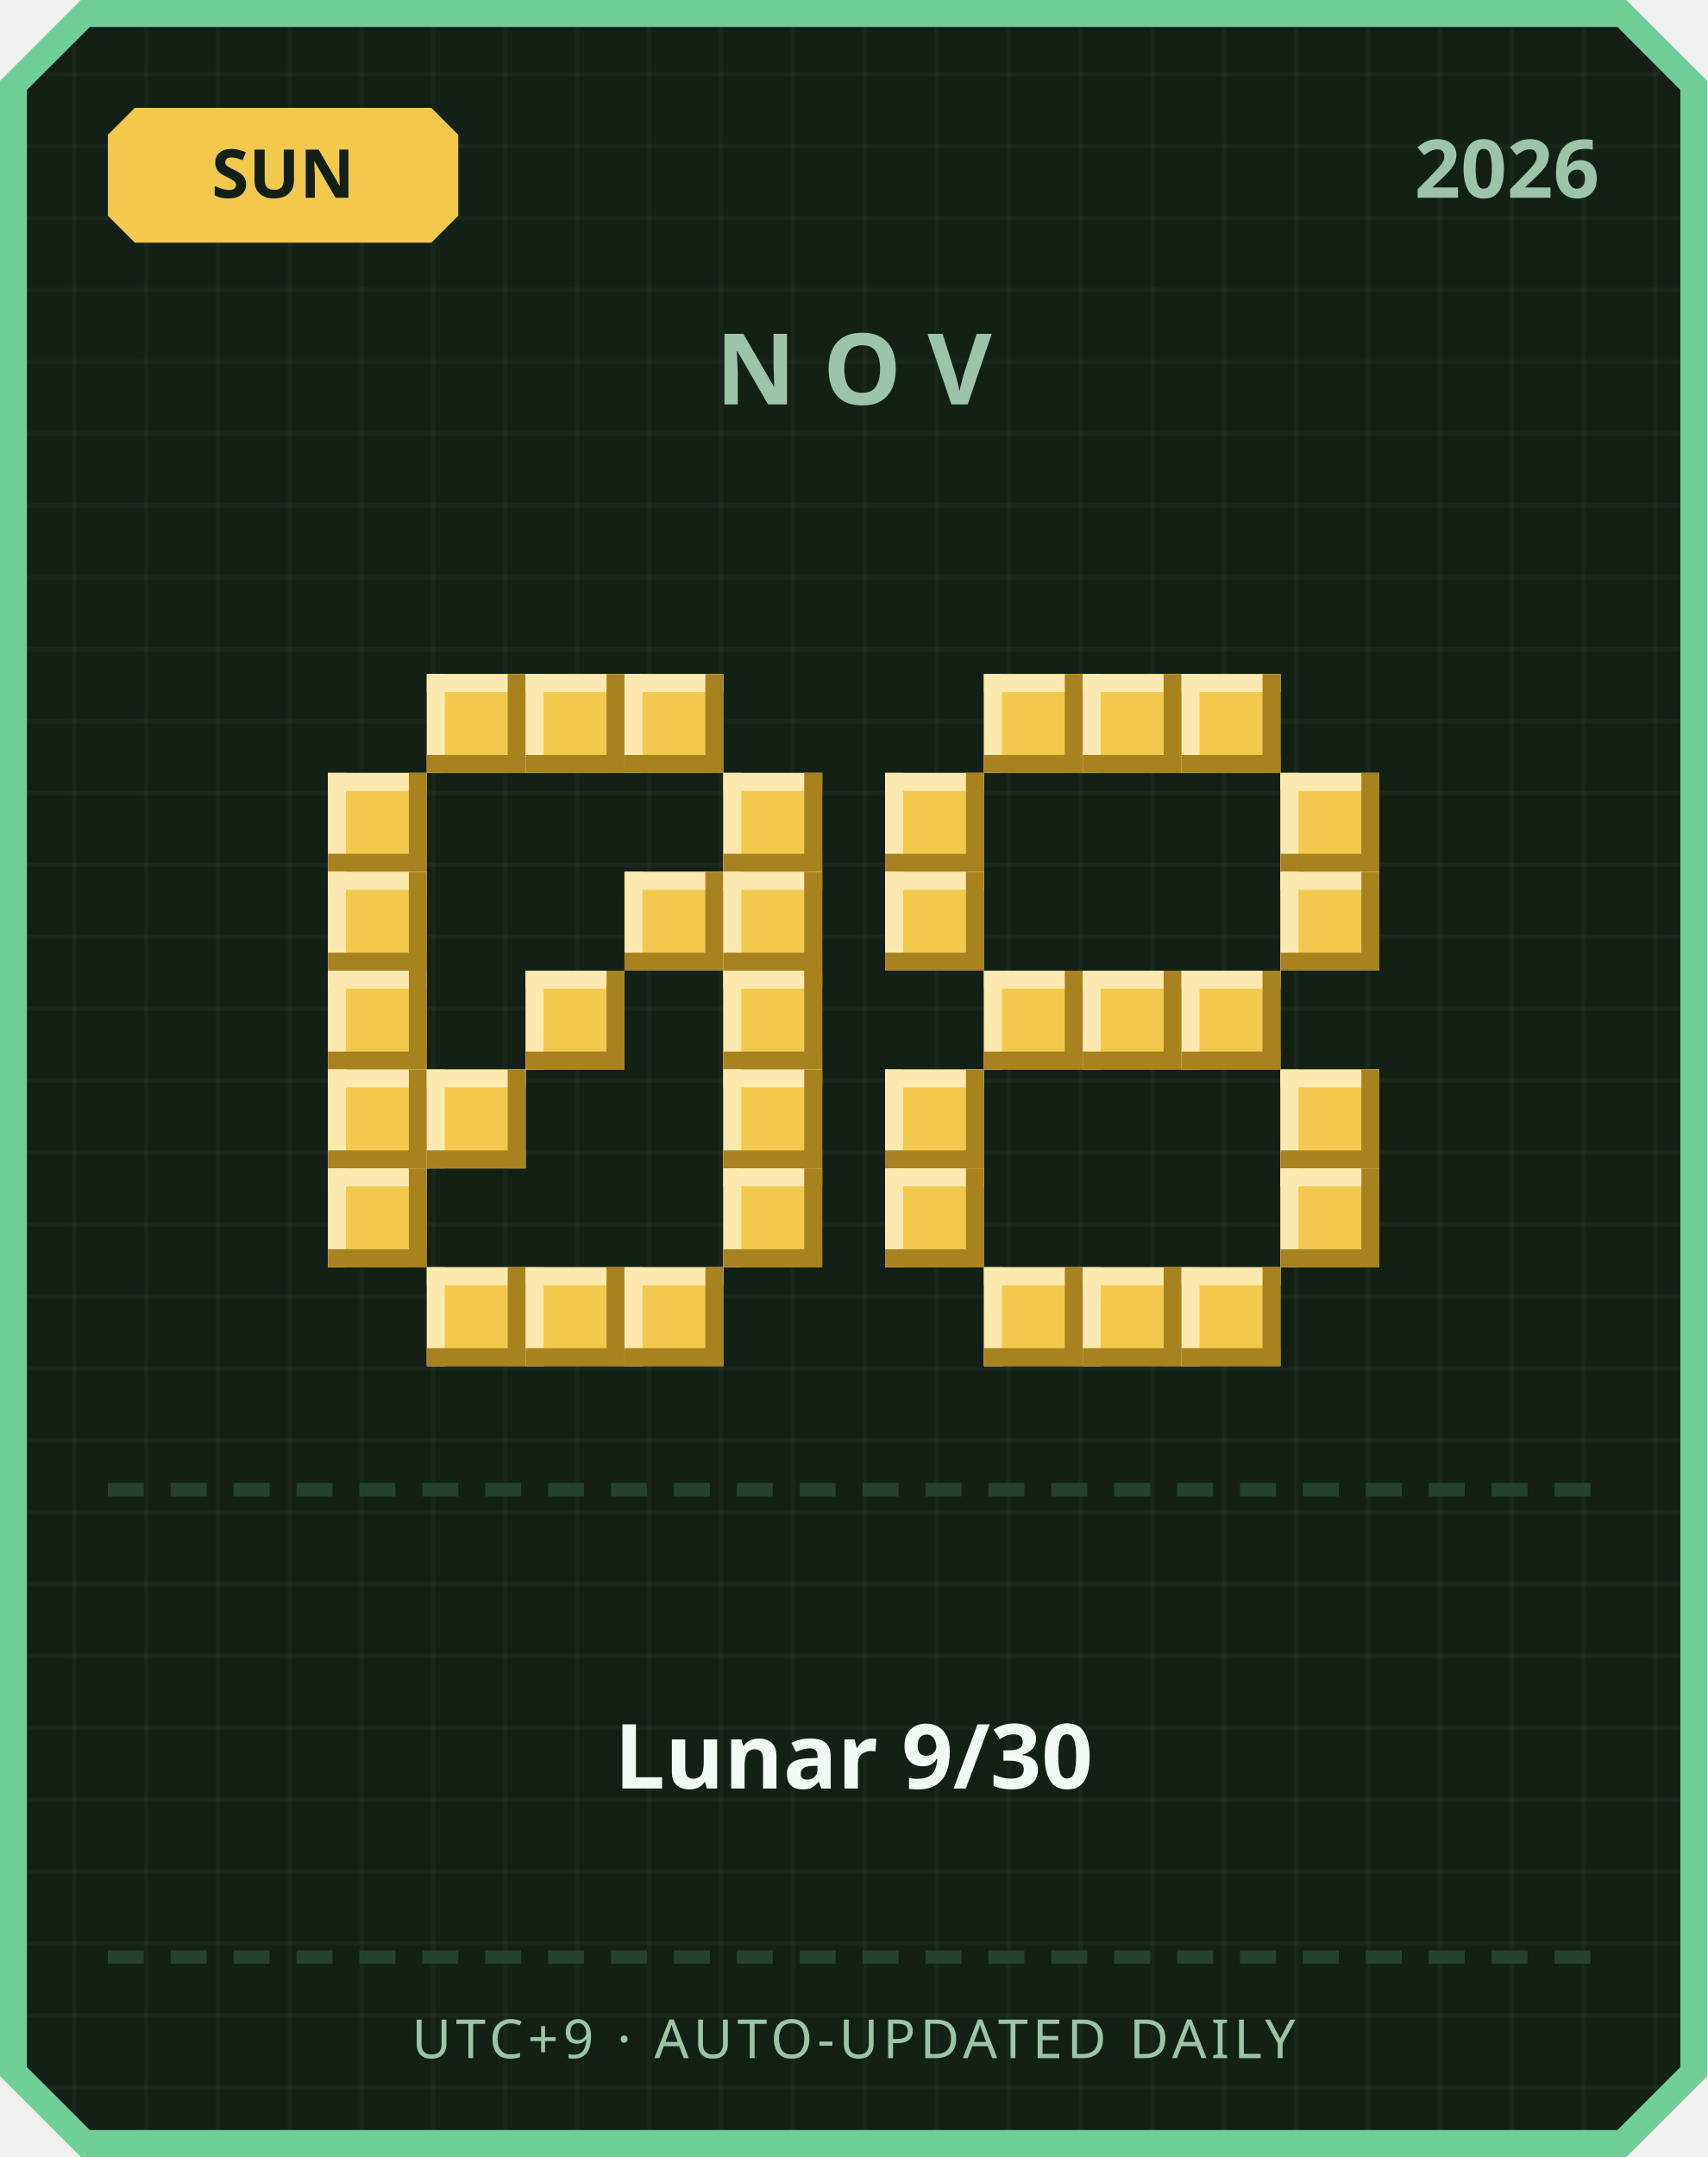
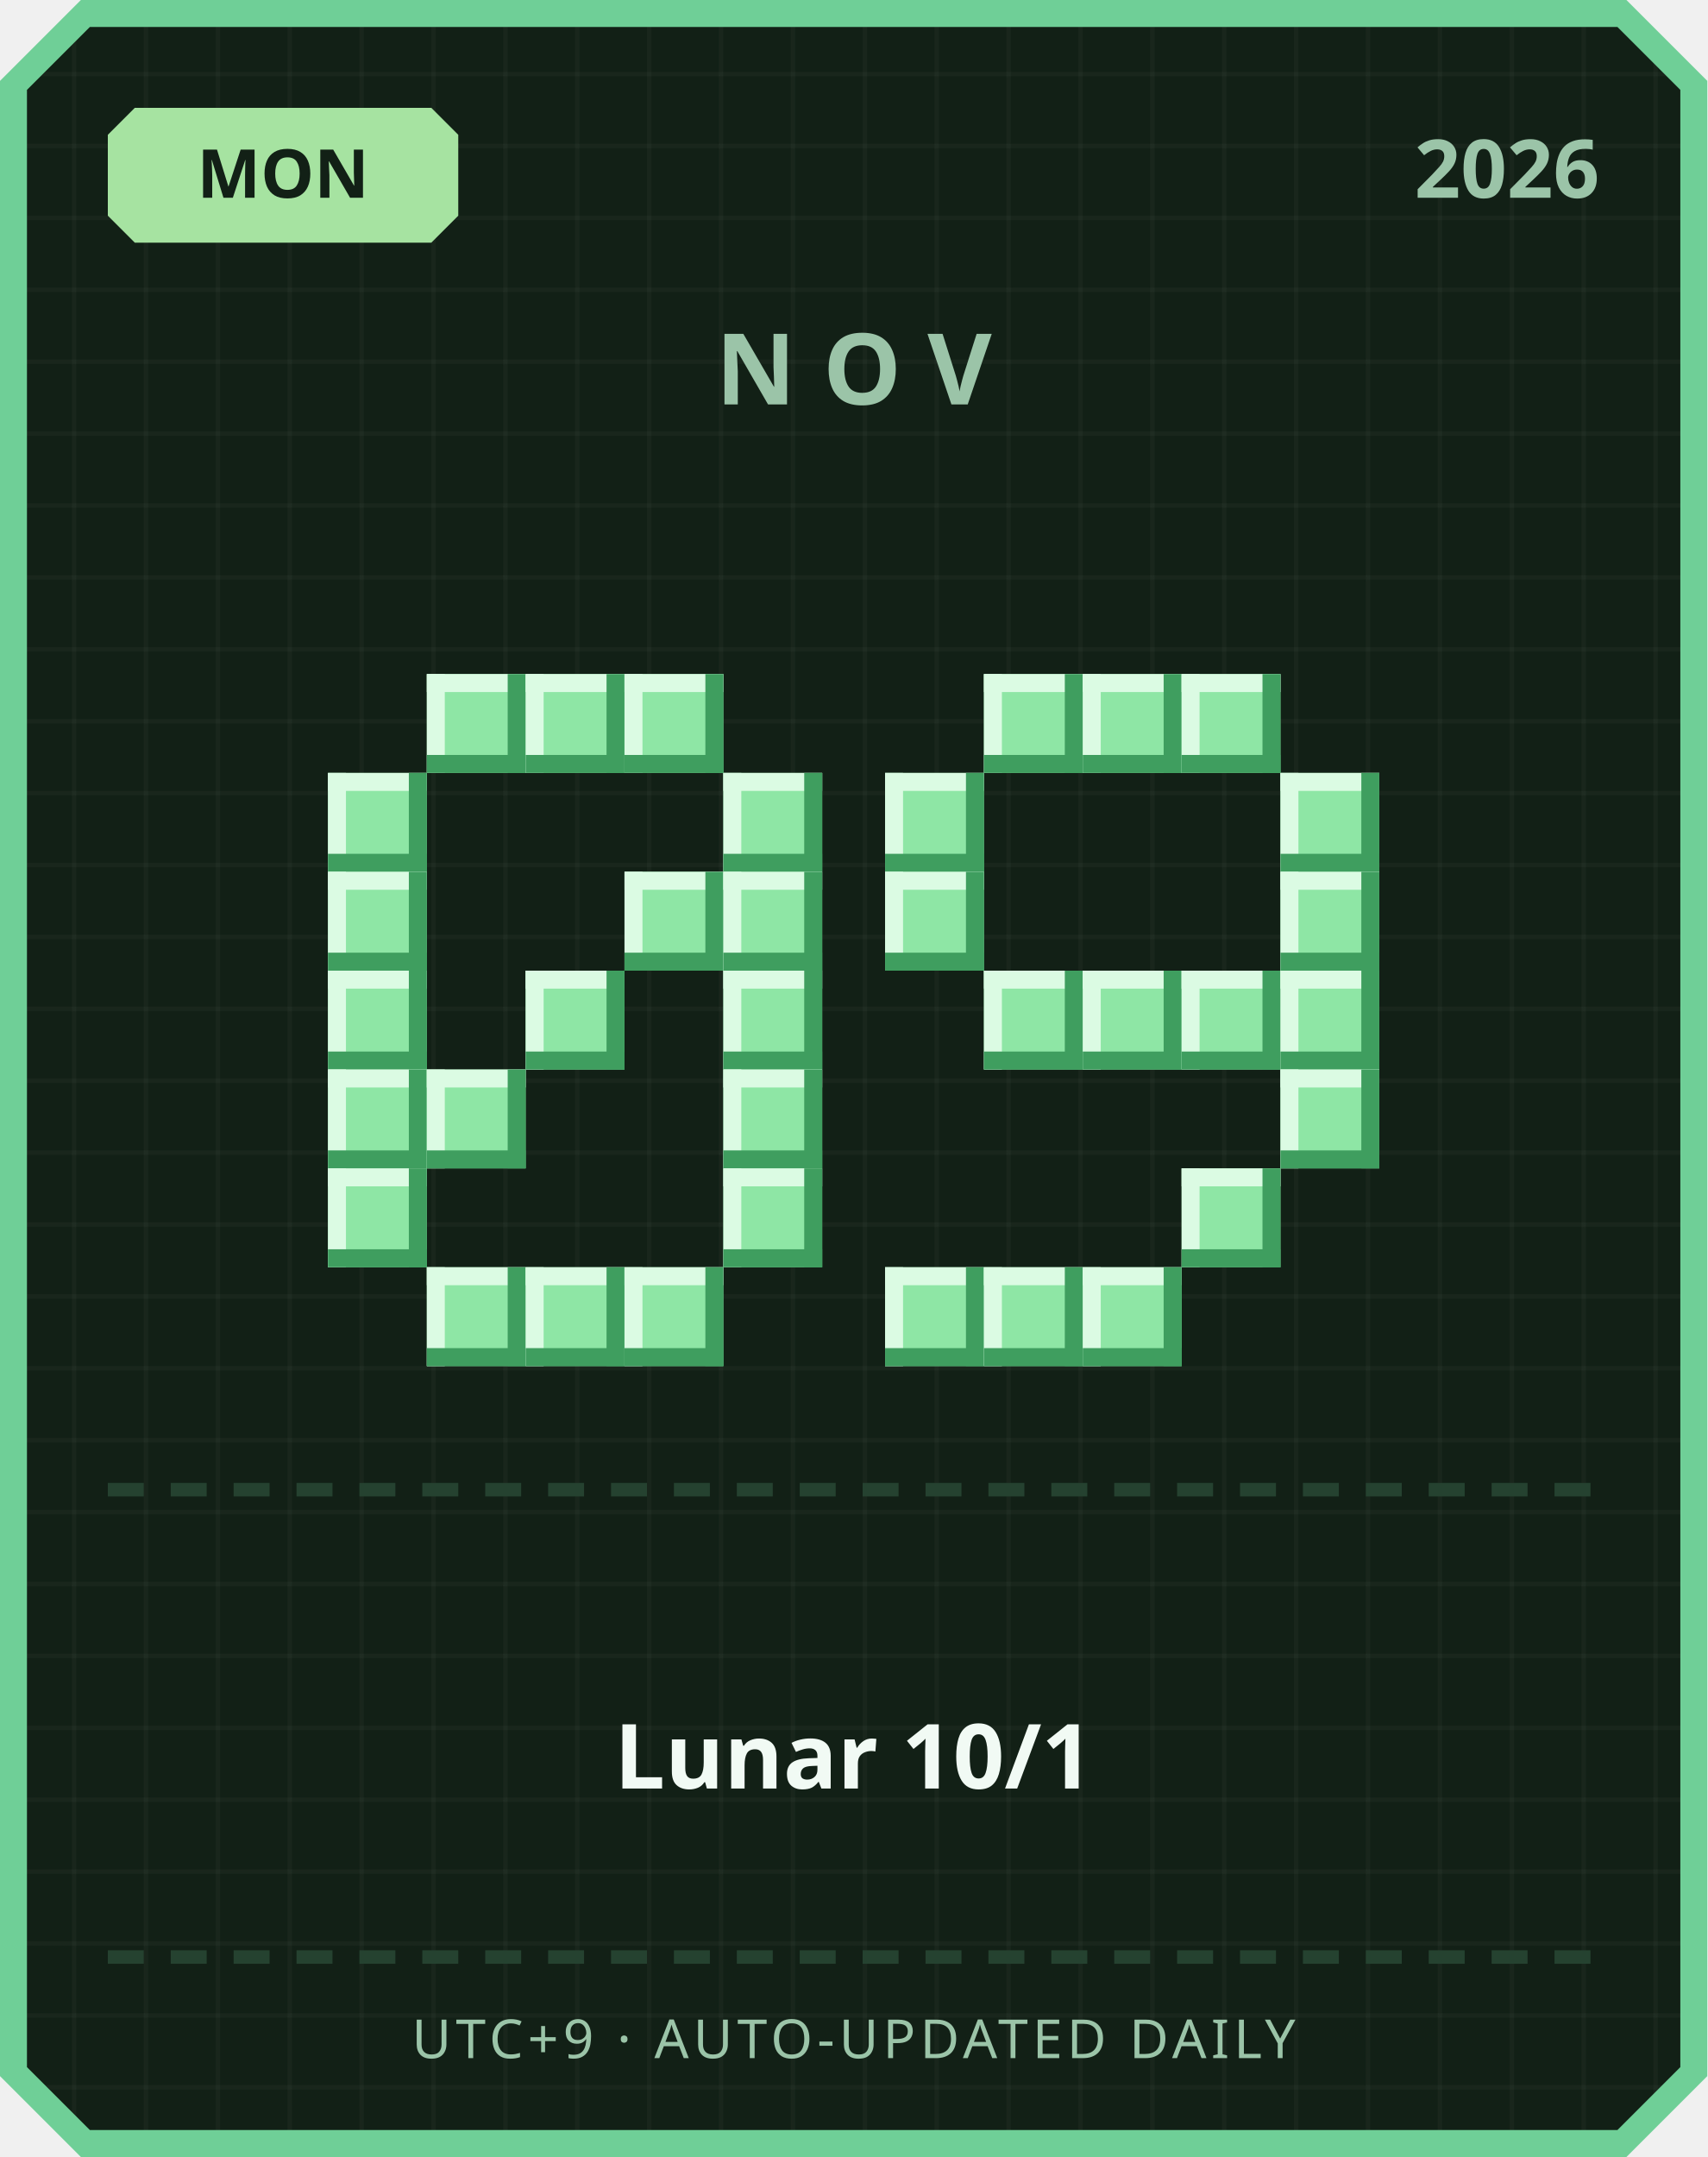
<svg xmlns="http://www.w3.org/2000/svg" width="380" height="480" viewBox="0 0 380 480">
  <defs>
    <pattern id="grid" width="16" height="16" patternUnits="userSpaceOnUse">
      <rect width="16" height="16" fill="#122016" />
      <rect width="1" height="16" fill="#ffffff" opacity="0.03" />
      <rect width="16" height="1" fill="#ffffff" opacity="0.03" />
    </pattern>
  </defs>
  <path d="M 18,0 L 362,0 L 380,18 L 380,462 L 362,480 L 18,480 L 0,462 L 0,18 Z" fill="#6fcf97" />
  <path d="M 20,6 L 360,6 L 374,20 L 374,460 L 360,474 L 20,474 L 6,460 L 6,20 Z" fill="url(#grid)" />
-   <path d="M 30,24 L 96,24 L 102,30 L 102,48 L 96,54 L 30,54 L 24,48 L 24,30 Z" fill="#f2c94c" />
-   <text x="63" y="44" text-anchor="middle" font-family="'Segoe UI', sans-serif" font-size="15" font-weight="700" fill="#122016">SUN</text>
+   <path d="M 30,24 L 96,24 L 102,30 L 102,48 L 96,54 L 30,54 L 24,48 L 24,30 Z" fill="#a6e3a1" />
+   <text x="63" y="44" text-anchor="middle" font-family="'Segoe UI', sans-serif" font-size="15" font-weight="700" fill="#122016">MON</text>
  <text x="356" y="44" text-anchor="end" font-family="'Segoe UI', sans-serif" font-size="18" font-weight="700" fill="#9bc4a8">2026</text>
  <text x="190" y="90" text-anchor="middle" font-family="'Segoe UI', sans-serif" font-size="22" font-weight="700" letter-spacing="6" fill="#9bc4a8">NOV</text>
-   <rect x="95" y="150" width="22" height="22" fill="#f2c94c" />
-   <rect x="95" y="150" width="22" height="4" fill="#fbe9b0" />
-   <rect x="95" y="150" width="4" height="22" fill="#fbe9b0" />
-   <rect x="95" y="168" width="22" height="4" fill="#a8821f" />
-   <rect x="113" y="150" width="4" height="22" fill="#a8821f" />
-   <rect x="117" y="150" width="22" height="22" fill="#f2c94c" />
-   <rect x="117" y="150" width="22" height="4" fill="#fbe9b0" />
-   <rect x="117" y="150" width="4" height="22" fill="#fbe9b0" />
-   <rect x="117" y="168" width="22" height="4" fill="#a8821f" />
-   <rect x="135" y="150" width="4" height="22" fill="#a8821f" />
-   <rect x="139" y="150" width="22" height="22" fill="#f2c94c" />
-   <rect x="139" y="150" width="22" height="4" fill="#fbe9b0" />
-   <rect x="139" y="150" width="4" height="22" fill="#fbe9b0" />
-   <rect x="139" y="168" width="22" height="4" fill="#a8821f" />
-   <rect x="157" y="150" width="4" height="22" fill="#a8821f" />
-   <rect x="73" y="172" width="22" height="22" fill="#f2c94c" />
-   <rect x="73" y="172" width="22" height="4" fill="#fbe9b0" />
-   <rect x="73" y="172" width="4" height="22" fill="#fbe9b0" />
-   <rect x="73" y="190" width="22" height="4" fill="#a8821f" />
-   <rect x="91" y="172" width="4" height="22" fill="#a8821f" />
-   <rect x="161" y="172" width="22" height="22" fill="#f2c94c" />
-   <rect x="161" y="172" width="22" height="4" fill="#fbe9b0" />
-   <rect x="161" y="172" width="4" height="22" fill="#fbe9b0" />
-   <rect x="161" y="190" width="22" height="4" fill="#a8821f" />
-   <rect x="179" y="172" width="4" height="22" fill="#a8821f" />
-   <rect x="73" y="194" width="22" height="22" fill="#f2c94c" />
-   <rect x="73" y="194" width="22" height="4" fill="#fbe9b0" />
-   <rect x="73" y="194" width="4" height="22" fill="#fbe9b0" />
-   <rect x="73" y="212" width="22" height="4" fill="#a8821f" />
-   <rect x="91" y="194" width="4" height="22" fill="#a8821f" />
-   <rect x="139" y="194" width="22" height="22" fill="#f2c94c" />
-   <rect x="139" y="194" width="22" height="4" fill="#fbe9b0" />
-   <rect x="139" y="194" width="4" height="22" fill="#fbe9b0" />
-   <rect x="139" y="212" width="22" height="4" fill="#a8821f" />
-   <rect x="157" y="194" width="4" height="22" fill="#a8821f" />
-   <rect x="161" y="194" width="22" height="22" fill="#f2c94c" />
-   <rect x="161" y="194" width="22" height="4" fill="#fbe9b0" />
-   <rect x="161" y="194" width="4" height="22" fill="#fbe9b0" />
-   <rect x="161" y="212" width="22" height="4" fill="#a8821f" />
-   <rect x="179" y="194" width="4" height="22" fill="#a8821f" />
-   <rect x="73" y="216" width="22" height="22" fill="#f2c94c" />
-   <rect x="73" y="216" width="22" height="4" fill="#fbe9b0" />
-   <rect x="73" y="216" width="4" height="22" fill="#fbe9b0" />
-   <rect x="73" y="234" width="22" height="4" fill="#a8821f" />
-   <rect x="91" y="216" width="4" height="22" fill="#a8821f" />
-   <rect x="117" y="216" width="22" height="22" fill="#f2c94c" />
-   <rect x="117" y="216" width="22" height="4" fill="#fbe9b0" />
-   <rect x="117" y="216" width="4" height="22" fill="#fbe9b0" />
-   <rect x="117" y="234" width="22" height="4" fill="#a8821f" />
-   <rect x="135" y="216" width="4" height="22" fill="#a8821f" />
-   <rect x="161" y="216" width="22" height="22" fill="#f2c94c" />
-   <rect x="161" y="216" width="22" height="4" fill="#fbe9b0" />
-   <rect x="161" y="216" width="4" height="22" fill="#fbe9b0" />
-   <rect x="161" y="234" width="22" height="4" fill="#a8821f" />
-   <rect x="179" y="216" width="4" height="22" fill="#a8821f" />
-   <rect x="73" y="238" width="22" height="22" fill="#f2c94c" />
-   <rect x="73" y="238" width="22" height="4" fill="#fbe9b0" />
-   <rect x="73" y="238" width="4" height="22" fill="#fbe9b0" />
-   <rect x="73" y="256" width="22" height="4" fill="#a8821f" />
-   <rect x="91" y="238" width="4" height="22" fill="#a8821f" />
-   <rect x="95" y="238" width="22" height="22" fill="#f2c94c" />
-   <rect x="95" y="238" width="22" height="4" fill="#fbe9b0" />
-   <rect x="95" y="238" width="4" height="22" fill="#fbe9b0" />
-   <rect x="95" y="256" width="22" height="4" fill="#a8821f" />
-   <rect x="113" y="238" width="4" height="22" fill="#a8821f" />
-   <rect x="161" y="238" width="22" height="22" fill="#f2c94c" />
-   <rect x="161" y="238" width="22" height="4" fill="#fbe9b0" />
-   <rect x="161" y="238" width="4" height="22" fill="#fbe9b0" />
-   <rect x="161" y="256" width="22" height="4" fill="#a8821f" />
-   <rect x="179" y="238" width="4" height="22" fill="#a8821f" />
-   <rect x="73" y="260" width="22" height="22" fill="#f2c94c" />
-   <rect x="73" y="260" width="22" height="4" fill="#fbe9b0" />
-   <rect x="73" y="260" width="4" height="22" fill="#fbe9b0" />
-   <rect x="73" y="278" width="22" height="4" fill="#a8821f" />
-   <rect x="91" y="260" width="4" height="22" fill="#a8821f" />
-   <rect x="161" y="260" width="22" height="22" fill="#f2c94c" />
-   <rect x="161" y="260" width="22" height="4" fill="#fbe9b0" />
-   <rect x="161" y="260" width="4" height="22" fill="#fbe9b0" />
-   <rect x="161" y="278" width="22" height="4" fill="#a8821f" />
-   <rect x="179" y="260" width="4" height="22" fill="#a8821f" />
-   <rect x="95" y="282" width="22" height="22" fill="#f2c94c" />
-   <rect x="95" y="282" width="22" height="4" fill="#fbe9b0" />
-   <rect x="95" y="282" width="4" height="22" fill="#fbe9b0" />
-   <rect x="95" y="300" width="22" height="4" fill="#a8821f" />
-   <rect x="113" y="282" width="4" height="22" fill="#a8821f" />
-   <rect x="117" y="282" width="22" height="22" fill="#f2c94c" />
-   <rect x="117" y="282" width="22" height="4" fill="#fbe9b0" />
-   <rect x="117" y="282" width="4" height="22" fill="#fbe9b0" />
-   <rect x="117" y="300" width="22" height="4" fill="#a8821f" />
-   <rect x="135" y="282" width="4" height="22" fill="#a8821f" />
-   <rect x="139" y="282" width="22" height="22" fill="#f2c94c" />
-   <rect x="139" y="282" width="22" height="4" fill="#fbe9b0" />
-   <rect x="139" y="282" width="4" height="22" fill="#fbe9b0" />
-   <rect x="139" y="300" width="22" height="4" fill="#a8821f" />
-   <rect x="157" y="282" width="4" height="22" fill="#a8821f" />
-   <rect x="219" y="150" width="22" height="22" fill="#f2c94c" />
-   <rect x="219" y="150" width="22" height="4" fill="#fbe9b0" />
-   <rect x="219" y="150" width="4" height="22" fill="#fbe9b0" />
-   <rect x="219" y="168" width="22" height="4" fill="#a8821f" />
-   <rect x="237" y="150" width="4" height="22" fill="#a8821f" />
-   <rect x="241" y="150" width="22" height="22" fill="#f2c94c" />
-   <rect x="241" y="150" width="22" height="4" fill="#fbe9b0" />
-   <rect x="241" y="150" width="4" height="22" fill="#fbe9b0" />
-   <rect x="241" y="168" width="22" height="4" fill="#a8821f" />
-   <rect x="259" y="150" width="4" height="22" fill="#a8821f" />
-   <rect x="263" y="150" width="22" height="22" fill="#f2c94c" />
-   <rect x="263" y="150" width="22" height="4" fill="#fbe9b0" />
-   <rect x="263" y="150" width="4" height="22" fill="#fbe9b0" />
-   <rect x="263" y="168" width="22" height="4" fill="#a8821f" />
-   <rect x="281" y="150" width="4" height="22" fill="#a8821f" />
-   <rect x="197" y="172" width="22" height="22" fill="#f2c94c" />
-   <rect x="197" y="172" width="22" height="4" fill="#fbe9b0" />
-   <rect x="197" y="172" width="4" height="22" fill="#fbe9b0" />
-   <rect x="197" y="190" width="22" height="4" fill="#a8821f" />
-   <rect x="215" y="172" width="4" height="22" fill="#a8821f" />
-   <rect x="285" y="172" width="22" height="22" fill="#f2c94c" />
-   <rect x="285" y="172" width="22" height="4" fill="#fbe9b0" />
-   <rect x="285" y="172" width="4" height="22" fill="#fbe9b0" />
-   <rect x="285" y="190" width="22" height="4" fill="#a8821f" />
-   <rect x="303" y="172" width="4" height="22" fill="#a8821f" />
-   <rect x="197" y="194" width="22" height="22" fill="#f2c94c" />
-   <rect x="197" y="194" width="22" height="4" fill="#fbe9b0" />
-   <rect x="197" y="194" width="4" height="22" fill="#fbe9b0" />
-   <rect x="197" y="212" width="22" height="4" fill="#a8821f" />
-   <rect x="215" y="194" width="4" height="22" fill="#a8821f" />
-   <rect x="285" y="194" width="22" height="22" fill="#f2c94c" />
-   <rect x="285" y="194" width="22" height="4" fill="#fbe9b0" />
-   <rect x="285" y="194" width="4" height="22" fill="#fbe9b0" />
-   <rect x="285" y="212" width="22" height="4" fill="#a8821f" />
-   <rect x="303" y="194" width="4" height="22" fill="#a8821f" />
-   <rect x="219" y="216" width="22" height="22" fill="#f2c94c" />
-   <rect x="219" y="216" width="22" height="4" fill="#fbe9b0" />
-   <rect x="219" y="216" width="4" height="22" fill="#fbe9b0" />
-   <rect x="219" y="234" width="22" height="4" fill="#a8821f" />
-   <rect x="237" y="216" width="4" height="22" fill="#a8821f" />
-   <rect x="241" y="216" width="22" height="22" fill="#f2c94c" />
-   <rect x="241" y="216" width="22" height="4" fill="#fbe9b0" />
-   <rect x="241" y="216" width="4" height="22" fill="#fbe9b0" />
-   <rect x="241" y="234" width="22" height="4" fill="#a8821f" />
-   <rect x="259" y="216" width="4" height="22" fill="#a8821f" />
-   <rect x="263" y="216" width="22" height="22" fill="#f2c94c" />
-   <rect x="263" y="216" width="22" height="4" fill="#fbe9b0" />
-   <rect x="263" y="216" width="4" height="22" fill="#fbe9b0" />
-   <rect x="263" y="234" width="22" height="4" fill="#a8821f" />
-   <rect x="281" y="216" width="4" height="22" fill="#a8821f" />
-   <rect x="197" y="238" width="22" height="22" fill="#f2c94c" />
-   <rect x="197" y="238" width="22" height="4" fill="#fbe9b0" />
-   <rect x="197" y="238" width="4" height="22" fill="#fbe9b0" />
-   <rect x="197" y="256" width="22" height="4" fill="#a8821f" />
-   <rect x="215" y="238" width="4" height="22" fill="#a8821f" />
-   <rect x="285" y="238" width="22" height="22" fill="#f2c94c" />
-   <rect x="285" y="238" width="22" height="4" fill="#fbe9b0" />
-   <rect x="285" y="238" width="4" height="22" fill="#fbe9b0" />
-   <rect x="285" y="256" width="22" height="4" fill="#a8821f" />
-   <rect x="303" y="238" width="4" height="22" fill="#a8821f" />
-   <rect x="197" y="260" width="22" height="22" fill="#f2c94c" />
-   <rect x="197" y="260" width="22" height="4" fill="#fbe9b0" />
-   <rect x="197" y="260" width="4" height="22" fill="#fbe9b0" />
-   <rect x="197" y="278" width="22" height="4" fill="#a8821f" />
-   <rect x="215" y="260" width="4" height="22" fill="#a8821f" />
-   <rect x="285" y="260" width="22" height="22" fill="#f2c94c" />
-   <rect x="285" y="260" width="22" height="4" fill="#fbe9b0" />
-   <rect x="285" y="260" width="4" height="22" fill="#fbe9b0" />
-   <rect x="285" y="278" width="22" height="4" fill="#a8821f" />
-   <rect x="303" y="260" width="4" height="22" fill="#a8821f" />
-   <rect x="219" y="282" width="22" height="22" fill="#f2c94c" />
-   <rect x="219" y="282" width="22" height="4" fill="#fbe9b0" />
-   <rect x="219" y="282" width="4" height="22" fill="#fbe9b0" />
-   <rect x="219" y="300" width="22" height="4" fill="#a8821f" />
-   <rect x="237" y="282" width="4" height="22" fill="#a8821f" />
-   <rect x="241" y="282" width="22" height="22" fill="#f2c94c" />
-   <rect x="241" y="282" width="22" height="4" fill="#fbe9b0" />
-   <rect x="241" y="282" width="4" height="22" fill="#fbe9b0" />
-   <rect x="241" y="300" width="22" height="4" fill="#a8821f" />
-   <rect x="259" y="282" width="4" height="22" fill="#a8821f" />
-   <rect x="263" y="282" width="22" height="22" fill="#f2c94c" />
-   <rect x="263" y="282" width="22" height="4" fill="#fbe9b0" />
-   <rect x="263" y="282" width="4" height="22" fill="#fbe9b0" />
-   <rect x="263" y="300" width="22" height="4" fill="#a8821f" />
-   <rect x="281" y="282" width="4" height="22" fill="#a8821f" />
+   <rect x="95" y="150" width="22" height="22" fill="#8ee6a5" />
+   <rect x="95" y="150" width="22" height="4" fill="#dbfbe3" />
+   <rect x="95" y="150" width="4" height="22" fill="#dbfbe3" />
+   <rect x="95" y="168" width="22" height="4" fill="#3f9e5f" />
+   <rect x="113" y="150" width="4" height="22" fill="#3f9e5f" />
+   <rect x="117" y="150" width="22" height="22" fill="#8ee6a5" />
+   <rect x="117" y="150" width="22" height="4" fill="#dbfbe3" />
+   <rect x="117" y="150" width="4" height="22" fill="#dbfbe3" />
+   <rect x="117" y="168" width="22" height="4" fill="#3f9e5f" />
+   <rect x="135" y="150" width="4" height="22" fill="#3f9e5f" />
+   <rect x="139" y="150" width="22" height="22" fill="#8ee6a5" />
+   <rect x="139" y="150" width="22" height="4" fill="#dbfbe3" />
+   <rect x="139" y="150" width="4" height="22" fill="#dbfbe3" />
+   <rect x="139" y="168" width="22" height="4" fill="#3f9e5f" />
+   <rect x="157" y="150" width="4" height="22" fill="#3f9e5f" />
+   <rect x="73" y="172" width="22" height="22" fill="#8ee6a5" />
+   <rect x="73" y="172" width="22" height="4" fill="#dbfbe3" />
+   <rect x="73" y="172" width="4" height="22" fill="#dbfbe3" />
+   <rect x="73" y="190" width="22" height="4" fill="#3f9e5f" />
+   <rect x="91" y="172" width="4" height="22" fill="#3f9e5f" />
+   <rect x="161" y="172" width="22" height="22" fill="#8ee6a5" />
+   <rect x="161" y="172" width="22" height="4" fill="#dbfbe3" />
+   <rect x="161" y="172" width="4" height="22" fill="#dbfbe3" />
+   <rect x="161" y="190" width="22" height="4" fill="#3f9e5f" />
+   <rect x="179" y="172" width="4" height="22" fill="#3f9e5f" />
+   <rect x="73" y="194" width="22" height="22" fill="#8ee6a5" />
+   <rect x="73" y="194" width="22" height="4" fill="#dbfbe3" />
+   <rect x="73" y="194" width="4" height="22" fill="#dbfbe3" />
+   <rect x="73" y="212" width="22" height="4" fill="#3f9e5f" />
+   <rect x="91" y="194" width="4" height="22" fill="#3f9e5f" />
+   <rect x="139" y="194" width="22" height="22" fill="#8ee6a5" />
+   <rect x="139" y="194" width="22" height="4" fill="#dbfbe3" />
+   <rect x="139" y="194" width="4" height="22" fill="#dbfbe3" />
+   <rect x="139" y="212" width="22" height="4" fill="#3f9e5f" />
+   <rect x="157" y="194" width="4" height="22" fill="#3f9e5f" />
+   <rect x="161" y="194" width="22" height="22" fill="#8ee6a5" />
+   <rect x="161" y="194" width="22" height="4" fill="#dbfbe3" />
+   <rect x="161" y="194" width="4" height="22" fill="#dbfbe3" />
+   <rect x="161" y="212" width="22" height="4" fill="#3f9e5f" />
+   <rect x="179" y="194" width="4" height="22" fill="#3f9e5f" />
+   <rect x="73" y="216" width="22" height="22" fill="#8ee6a5" />
+   <rect x="73" y="216" width="22" height="4" fill="#dbfbe3" />
+   <rect x="73" y="216" width="4" height="22" fill="#dbfbe3" />
+   <rect x="73" y="234" width="22" height="4" fill="#3f9e5f" />
+   <rect x="91" y="216" width="4" height="22" fill="#3f9e5f" />
+   <rect x="117" y="216" width="22" height="22" fill="#8ee6a5" />
+   <rect x="117" y="216" width="22" height="4" fill="#dbfbe3" />
+   <rect x="117" y="216" width="4" height="22" fill="#dbfbe3" />
+   <rect x="117" y="234" width="22" height="4" fill="#3f9e5f" />
+   <rect x="135" y="216" width="4" height="22" fill="#3f9e5f" />
+   <rect x="161" y="216" width="22" height="22" fill="#8ee6a5" />
+   <rect x="161" y="216" width="22" height="4" fill="#dbfbe3" />
+   <rect x="161" y="216" width="4" height="22" fill="#dbfbe3" />
+   <rect x="161" y="234" width="22" height="4" fill="#3f9e5f" />
+   <rect x="179" y="216" width="4" height="22" fill="#3f9e5f" />
+   <rect x="73" y="238" width="22" height="22" fill="#8ee6a5" />
+   <rect x="73" y="238" width="22" height="4" fill="#dbfbe3" />
+   <rect x="73" y="238" width="4" height="22" fill="#dbfbe3" />
+   <rect x="73" y="256" width="22" height="4" fill="#3f9e5f" />
+   <rect x="91" y="238" width="4" height="22" fill="#3f9e5f" />
+   <rect x="95" y="238" width="22" height="22" fill="#8ee6a5" />
+   <rect x="95" y="238" width="22" height="4" fill="#dbfbe3" />
+   <rect x="95" y="238" width="4" height="22" fill="#dbfbe3" />
+   <rect x="95" y="256" width="22" height="4" fill="#3f9e5f" />
+   <rect x="113" y="238" width="4" height="22" fill="#3f9e5f" />
+   <rect x="161" y="238" width="22" height="22" fill="#8ee6a5" />
+   <rect x="161" y="238" width="22" height="4" fill="#dbfbe3" />
+   <rect x="161" y="238" width="4" height="22" fill="#dbfbe3" />
+   <rect x="161" y="256" width="22" height="4" fill="#3f9e5f" />
+   <rect x="179" y="238" width="4" height="22" fill="#3f9e5f" />
+   <rect x="73" y="260" width="22" height="22" fill="#8ee6a5" />
+   <rect x="73" y="260" width="22" height="4" fill="#dbfbe3" />
+   <rect x="73" y="260" width="4" height="22" fill="#dbfbe3" />
+   <rect x="73" y="278" width="22" height="4" fill="#3f9e5f" />
+   <rect x="91" y="260" width="4" height="22" fill="#3f9e5f" />
+   <rect x="161" y="260" width="22" height="22" fill="#8ee6a5" />
+   <rect x="161" y="260" width="22" height="4" fill="#dbfbe3" />
+   <rect x="161" y="260" width="4" height="22" fill="#dbfbe3" />
+   <rect x="161" y="278" width="22" height="4" fill="#3f9e5f" />
+   <rect x="179" y="260" width="4" height="22" fill="#3f9e5f" />
+   <rect x="95" y="282" width="22" height="22" fill="#8ee6a5" />
+   <rect x="95" y="282" width="22" height="4" fill="#dbfbe3" />
+   <rect x="95" y="282" width="4" height="22" fill="#dbfbe3" />
+   <rect x="95" y="300" width="22" height="4" fill="#3f9e5f" />
+   <rect x="113" y="282" width="4" height="22" fill="#3f9e5f" />
+   <rect x="117" y="282" width="22" height="22" fill="#8ee6a5" />
+   <rect x="117" y="282" width="22" height="4" fill="#dbfbe3" />
+   <rect x="117" y="282" width="4" height="22" fill="#dbfbe3" />
+   <rect x="117" y="300" width="22" height="4" fill="#3f9e5f" />
+   <rect x="135" y="282" width="4" height="22" fill="#3f9e5f" />
+   <rect x="139" y="282" width="22" height="22" fill="#8ee6a5" />
+   <rect x="139" y="282" width="22" height="4" fill="#dbfbe3" />
+   <rect x="139" y="282" width="4" height="22" fill="#dbfbe3" />
+   <rect x="139" y="300" width="22" height="4" fill="#3f9e5f" />
+   <rect x="157" y="282" width="4" height="22" fill="#3f9e5f" />
+   <rect x="219" y="150" width="22" height="22" fill="#8ee6a5" />
+   <rect x="219" y="150" width="22" height="4" fill="#dbfbe3" />
+   <rect x="219" y="150" width="4" height="22" fill="#dbfbe3" />
+   <rect x="219" y="168" width="22" height="4" fill="#3f9e5f" />
+   <rect x="237" y="150" width="4" height="22" fill="#3f9e5f" />
+   <rect x="241" y="150" width="22" height="22" fill="#8ee6a5" />
+   <rect x="241" y="150" width="22" height="4" fill="#dbfbe3" />
+   <rect x="241" y="150" width="4" height="22" fill="#dbfbe3" />
+   <rect x="241" y="168" width="22" height="4" fill="#3f9e5f" />
+   <rect x="259" y="150" width="4" height="22" fill="#3f9e5f" />
+   <rect x="263" y="150" width="22" height="22" fill="#8ee6a5" />
+   <rect x="263" y="150" width="22" height="4" fill="#dbfbe3" />
+   <rect x="263" y="150" width="4" height="22" fill="#dbfbe3" />
+   <rect x="263" y="168" width="22" height="4" fill="#3f9e5f" />
+   <rect x="281" y="150" width="4" height="22" fill="#3f9e5f" />
+   <rect x="197" y="172" width="22" height="22" fill="#8ee6a5" />
+   <rect x="197" y="172" width="22" height="4" fill="#dbfbe3" />
+   <rect x="197" y="172" width="4" height="22" fill="#dbfbe3" />
+   <rect x="197" y="190" width="22" height="4" fill="#3f9e5f" />
+   <rect x="215" y="172" width="4" height="22" fill="#3f9e5f" />
+   <rect x="285" y="172" width="22" height="22" fill="#8ee6a5" />
+   <rect x="285" y="172" width="22" height="4" fill="#dbfbe3" />
+   <rect x="285" y="172" width="4" height="22" fill="#dbfbe3" />
+   <rect x="285" y="190" width="22" height="4" fill="#3f9e5f" />
+   <rect x="303" y="172" width="4" height="22" fill="#3f9e5f" />
+   <rect x="197" y="194" width="22" height="22" fill="#8ee6a5" />
+   <rect x="197" y="194" width="22" height="4" fill="#dbfbe3" />
+   <rect x="197" y="194" width="4" height="22" fill="#dbfbe3" />
+   <rect x="197" y="212" width="22" height="4" fill="#3f9e5f" />
+   <rect x="215" y="194" width="4" height="22" fill="#3f9e5f" />
+   <rect x="285" y="194" width="22" height="22" fill="#8ee6a5" />
+   <rect x="285" y="194" width="22" height="4" fill="#dbfbe3" />
+   <rect x="285" y="194" width="4" height="22" fill="#dbfbe3" />
+   <rect x="285" y="212" width="22" height="4" fill="#3f9e5f" />
+   <rect x="303" y="194" width="4" height="22" fill="#3f9e5f" />
+   <rect x="219" y="216" width="22" height="22" fill="#8ee6a5" />
+   <rect x="219" y="216" width="22" height="4" fill="#dbfbe3" />
+   <rect x="219" y="216" width="4" height="22" fill="#dbfbe3" />
+   <rect x="219" y="234" width="22" height="4" fill="#3f9e5f" />
+   <rect x="237" y="216" width="4" height="22" fill="#3f9e5f" />
+   <rect x="241" y="216" width="22" height="22" fill="#8ee6a5" />
+   <rect x="241" y="216" width="22" height="4" fill="#dbfbe3" />
+   <rect x="241" y="216" width="4" height="22" fill="#dbfbe3" />
+   <rect x="241" y="234" width="22" height="4" fill="#3f9e5f" />
+   <rect x="259" y="216" width="4" height="22" fill="#3f9e5f" />
+   <rect x="263" y="216" width="22" height="22" fill="#8ee6a5" />
+   <rect x="263" y="216" width="22" height="4" fill="#dbfbe3" />
+   <rect x="263" y="216" width="4" height="22" fill="#dbfbe3" />
+   <rect x="263" y="234" width="22" height="4" fill="#3f9e5f" />
+   <rect x="281" y="216" width="4" height="22" fill="#3f9e5f" />
+   <rect x="285" y="216" width="22" height="22" fill="#8ee6a5" />
+   <rect x="285" y="216" width="22" height="4" fill="#dbfbe3" />
+   <rect x="285" y="216" width="4" height="22" fill="#dbfbe3" />
+   <rect x="285" y="234" width="22" height="4" fill="#3f9e5f" />
+   <rect x="303" y="216" width="4" height="22" fill="#3f9e5f" />
+   <rect x="285" y="238" width="22" height="22" fill="#8ee6a5" />
+   <rect x="285" y="238" width="22" height="4" fill="#dbfbe3" />
+   <rect x="285" y="238" width="4" height="22" fill="#dbfbe3" />
+   <rect x="285" y="256" width="22" height="4" fill="#3f9e5f" />
+   <rect x="303" y="238" width="4" height="22" fill="#3f9e5f" />
+   <rect x="263" y="260" width="22" height="22" fill="#8ee6a5" />
+   <rect x="263" y="260" width="22" height="4" fill="#dbfbe3" />
+   <rect x="263" y="260" width="4" height="22" fill="#dbfbe3" />
+   <rect x="263" y="278" width="22" height="4" fill="#3f9e5f" />
+   <rect x="281" y="260" width="4" height="22" fill="#3f9e5f" />
+   <rect x="197" y="282" width="22" height="22" fill="#8ee6a5" />
+   <rect x="197" y="282" width="22" height="4" fill="#dbfbe3" />
+   <rect x="197" y="282" width="4" height="22" fill="#dbfbe3" />
+   <rect x="197" y="300" width="22" height="4" fill="#3f9e5f" />
+   <rect x="215" y="282" width="4" height="22" fill="#3f9e5f" />
+   <rect x="219" y="282" width="22" height="22" fill="#8ee6a5" />
+   <rect x="219" y="282" width="22" height="4" fill="#dbfbe3" />
+   <rect x="219" y="282" width="4" height="22" fill="#dbfbe3" />
+   <rect x="219" y="300" width="22" height="4" fill="#3f9e5f" />
+   <rect x="237" y="282" width="4" height="22" fill="#3f9e5f" />
+   <rect x="241" y="282" width="22" height="22" fill="#8ee6a5" />
+   <rect x="241" y="282" width="22" height="4" fill="#dbfbe3" />
+   <rect x="241" y="282" width="4" height="22" fill="#dbfbe3" />
+   <rect x="241" y="300" width="22" height="4" fill="#3f9e5f" />
+   <rect x="259" y="282" width="4" height="22" fill="#3f9e5f" />
  <rect x="24" y="330" width="8" height="3" fill="#254230" />
  <rect x="38" y="330" width="8" height="3" fill="#254230" />
  <rect x="52" y="330" width="8" height="3" fill="#254230" />
  <rect x="66" y="330" width="8" height="3" fill="#254230" />
  <rect x="80" y="330" width="8" height="3" fill="#254230" />
  <rect x="94" y="330" width="8" height="3" fill="#254230" />
  <rect x="108" y="330" width="8" height="3" fill="#254230" />
  <rect x="122" y="330" width="8" height="3" fill="#254230" />
  <rect x="136" y="330" width="8" height="3" fill="#254230" />
  <rect x="150" y="330" width="8" height="3" fill="#254230" />
  <rect x="164" y="330" width="8" height="3" fill="#254230" />
  <rect x="178" y="330" width="8" height="3" fill="#254230" />
  <rect x="192" y="330" width="8" height="3" fill="#254230" />
  <rect x="206" y="330" width="8" height="3" fill="#254230" />
  <rect x="220" y="330" width="8" height="3" fill="#254230" />
  <rect x="234" y="330" width="8" height="3" fill="#254230" />
  <rect x="248" y="330" width="8" height="3" fill="#254230" />
  <rect x="262" y="330" width="8" height="3" fill="#254230" />
  <rect x="276" y="330" width="8" height="3" fill="#254230" />
  <rect x="290" y="330" width="8" height="3" fill="#254230" />
  <rect x="304" y="330" width="8" height="3" fill="#254230" />
  <rect x="318" y="330" width="8" height="3" fill="#254230" />
  <rect x="332" y="330" width="8" height="3" fill="#254230" />
  <rect x="346" y="330" width="8" height="3" fill="#254230" />
-   <text x="190" y="398" text-anchor="middle" font-family="'Segoe UI', 'Microsoft JhengHei', sans-serif" font-size="20" font-weight="700" fill="#f1faf4">Lunar 9/30</text>
+   <text x="190" y="398" text-anchor="middle" font-family="'Segoe UI', 'Microsoft JhengHei', sans-serif" font-size="20" font-weight="700" fill="#f1faf4">Lunar 10/1</text>
  <rect x="24" y="434" width="8" height="3" fill="#254230" />
  <rect x="38" y="434" width="8" height="3" fill="#254230" />
  <rect x="52" y="434" width="8" height="3" fill="#254230" />
  <rect x="66" y="434" width="8" height="3" fill="#254230" />
  <rect x="80" y="434" width="8" height="3" fill="#254230" />
  <rect x="94" y="434" width="8" height="3" fill="#254230" />
  <rect x="108" y="434" width="8" height="3" fill="#254230" />
  <rect x="122" y="434" width="8" height="3" fill="#254230" />
  <rect x="136" y="434" width="8" height="3" fill="#254230" />
  <rect x="150" y="434" width="8" height="3" fill="#254230" />
  <rect x="164" y="434" width="8" height="3" fill="#254230" />
  <rect x="178" y="434" width="8" height="3" fill="#254230" />
  <rect x="192" y="434" width="8" height="3" fill="#254230" />
  <rect x="206" y="434" width="8" height="3" fill="#254230" />
  <rect x="220" y="434" width="8" height="3" fill="#254230" />
  <rect x="234" y="434" width="8" height="3" fill="#254230" />
  <rect x="248" y="434" width="8" height="3" fill="#254230" />
  <rect x="262" y="434" width="8" height="3" fill="#254230" />
  <rect x="276" y="434" width="8" height="3" fill="#254230" />
  <rect x="290" y="434" width="8" height="3" fill="#254230" />
  <rect x="304" y="434" width="8" height="3" fill="#254230" />
  <rect x="318" y="434" width="8" height="3" fill="#254230" />
  <rect x="332" y="434" width="8" height="3" fill="#254230" />
  <rect x="346" y="434" width="8" height="3" fill="#254230" />
  <text x="190" y="458" text-anchor="middle" font-family="'Segoe UI', sans-serif" font-size="12" letter-spacing="1" fill="#9bc4a8">UTC+9 · AUTO-UPDATED DAILY</text>
</svg>
